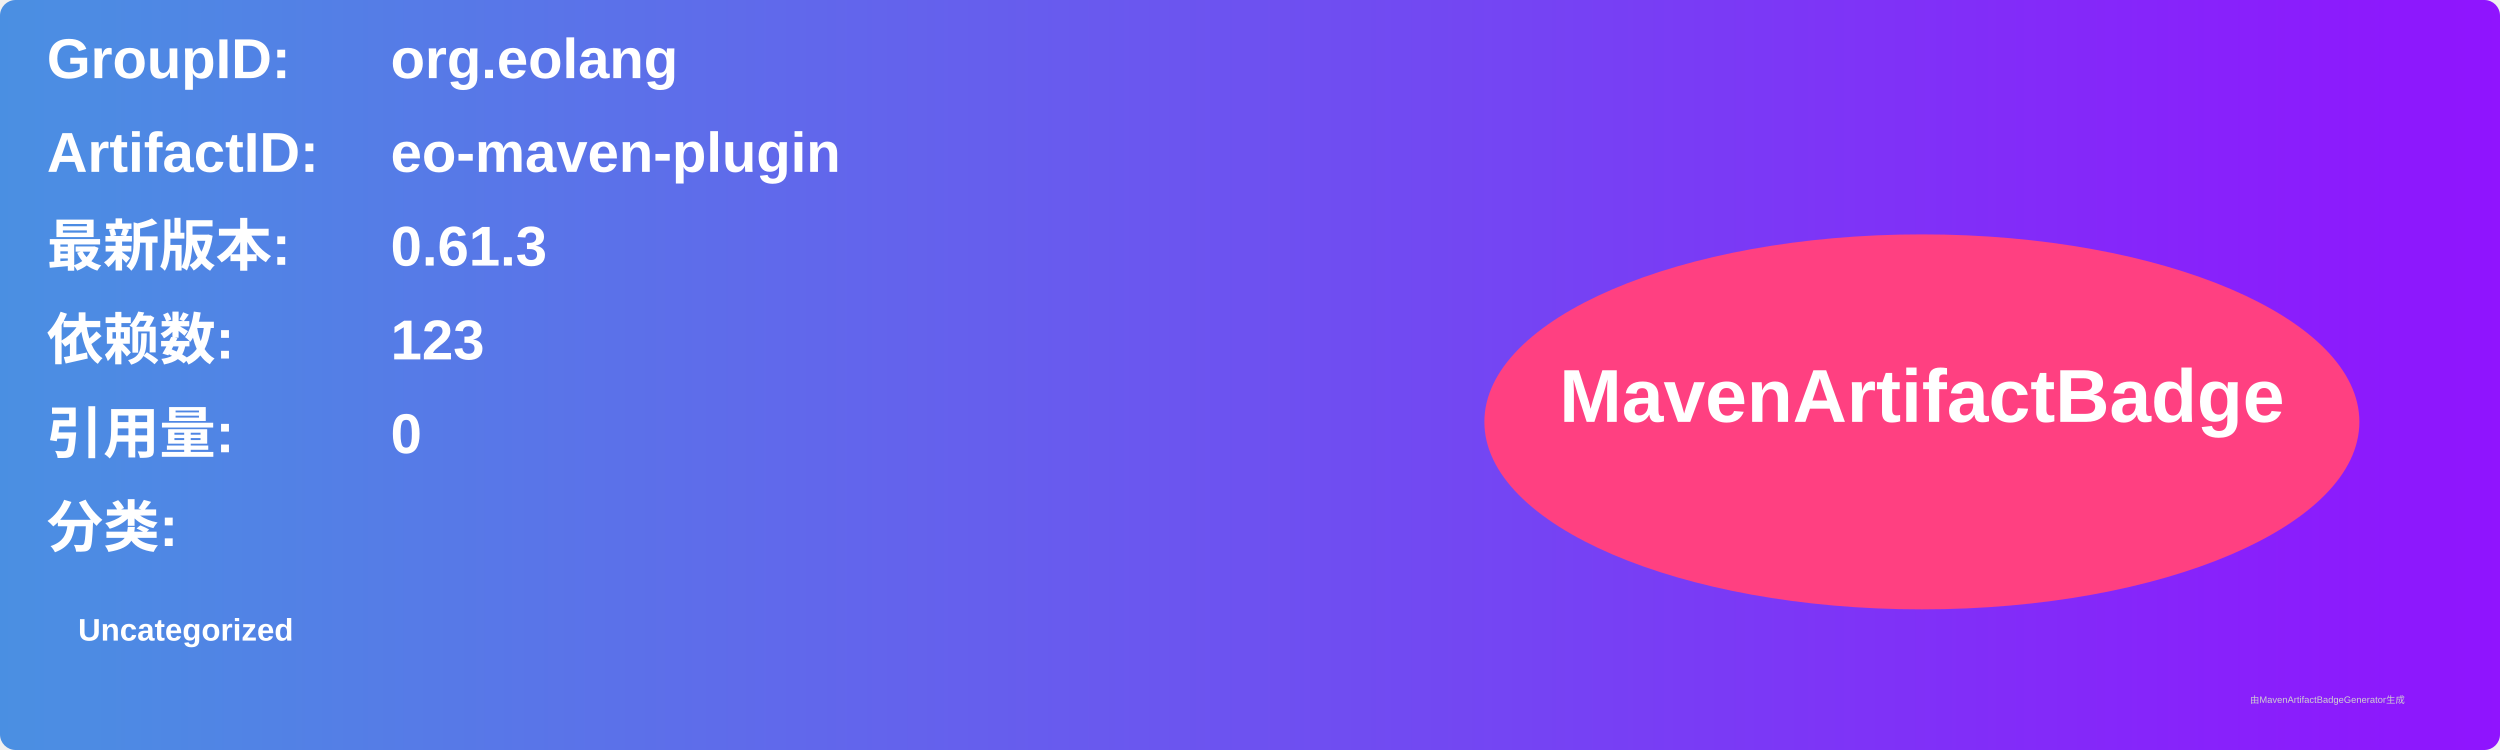
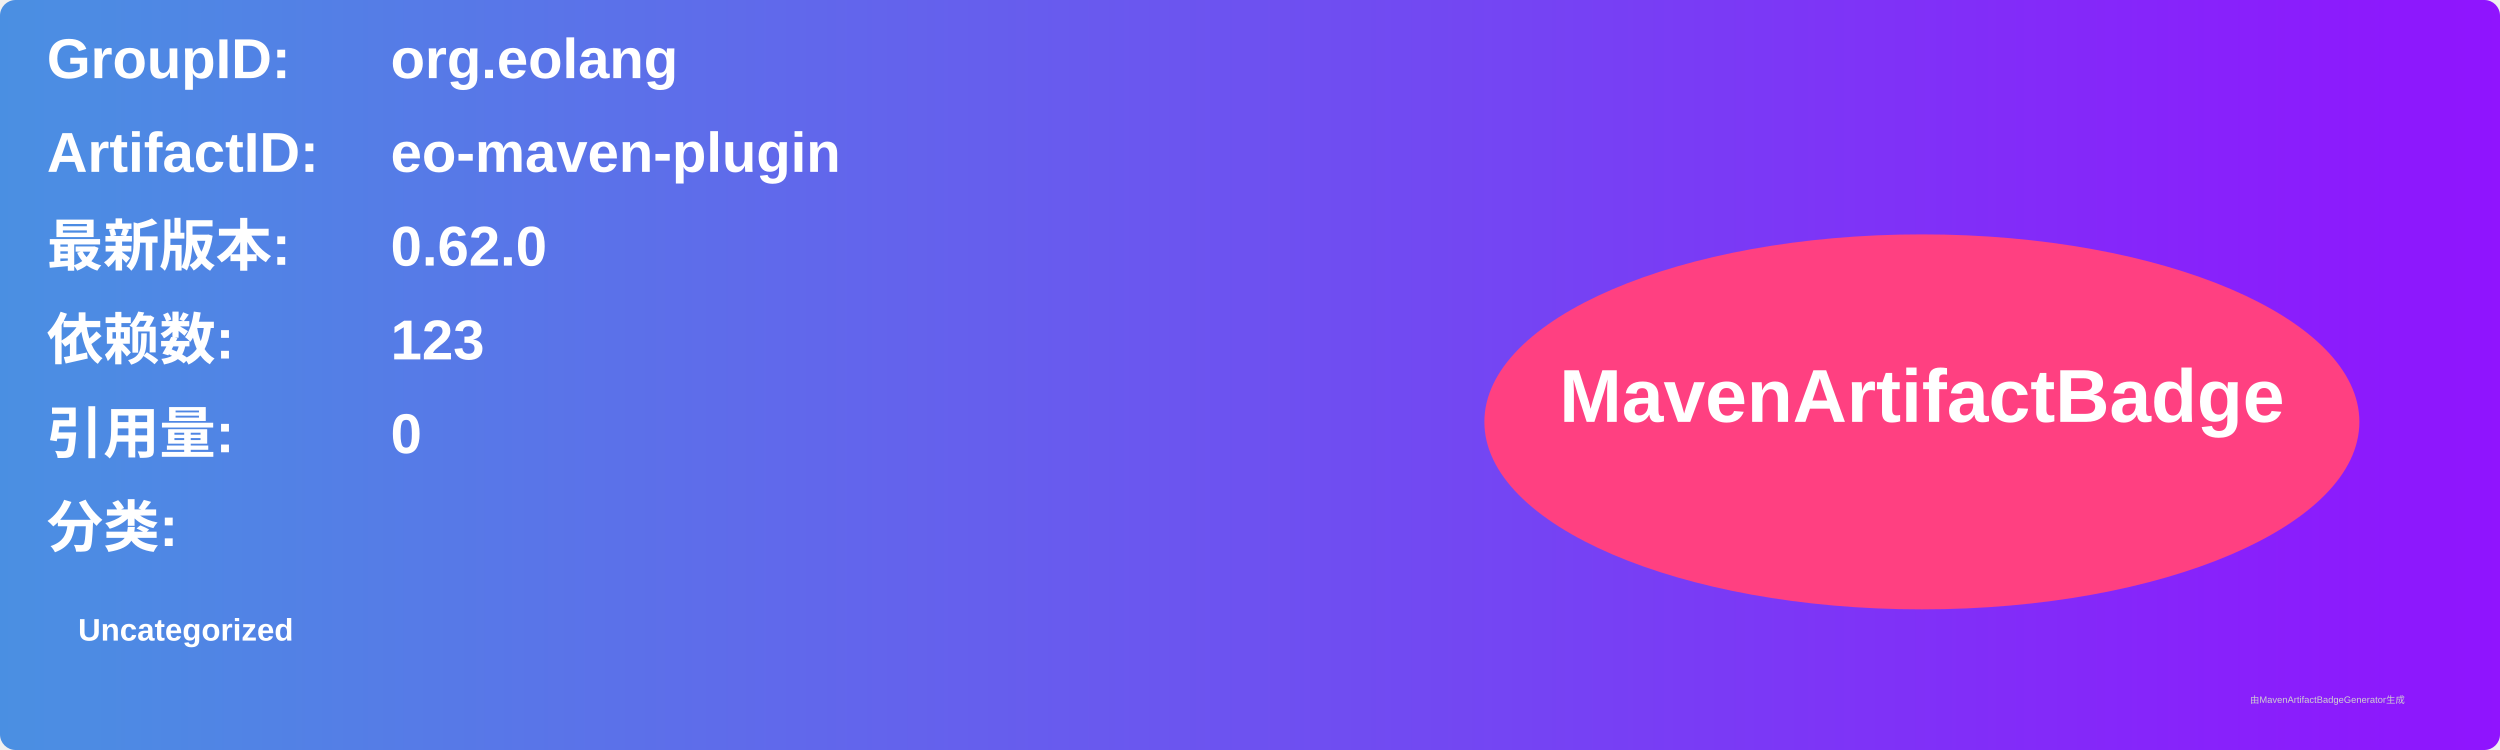
<svg xmlns="http://www.w3.org/2000/svg" width="800" height="240" viewBox="0 0 800 240">
  <linearGradient id="grad" x1="0%" y1="0%" x2="100%" y2="0%">
    <stop offset="0%" stop-color="#4a90e2" />
    <stop offset="100%" stop-color="#9013fe" />
  </linearGradient>
  <rect width="100%" height="100%" rx="5" ry="5" fill="url(#grad)" />
  <g transform="translate(15, 15)">
    <text x="0" y="10" font-family="Arial" font-size="18" fill="white" font-weight="bold" width="260">GroupID:</text>
    <text x="110" y="10" font-family="Arial" font-size="18" fill="white" font-weight="bold" width="460">org.eolang</text>
    <text x="0" y="40" font-family="Arial" font-size="18" fill="white" font-weight="bold" width="260">ArtifactID:</text>
    <text x="110" y="40" font-family="Arial" font-size="18" fill="white" font-weight="bold" width="460">eo-maven-plugin</text>
    <text x="0" y="70" font-family="Arial" font-size="18" fill="white" font-weight="bold">最新版本:</text>
    <text x="110" y="70" font-family="Arial" font-size="18" fill="white" font-weight="bold">
-       <tspan font-weight="bold">0.61.3</tspan>
+       <tspan font-weight="bold">0.62.0</tspan>
    </text>
    <text x="0" y="100" font-family="Arial" font-size="18" fill="white" font-weight="bold">依赖数: </text>
    <text x="110" y="100" font-family="Arial" font-size="18" fill="white">
      <tspan font-weight="bold">123</tspan>
    </text>
    <text x="0" y="130" font-family="Arial" font-size="18" fill="white" font-weight="bold">引用量: </text>
    <text x="110" y="130" font-family="Arial" font-size="18" fill="white">
      <tspan font-weight="bold">0</tspan>
    </text>
    <text x="0" y="160" font-family="Arial" font-size="18" fill="white" font-weight="bold">分类:</text>
    <text x="10" y="190" font-family="Arial" font-size="10" fill="white">
      <tspan font-weight="bold">Uncategorized</tspan>
    </text>
    <ellipse cx="600" cy="120" rx="140" ry="60" fill="#ff4081" />
    <text x="600" y="120" text-anchor="middle" font-family="Arial" font-size="24" fill="white" font-weight="bold">MavenArtifactBadge</text>
  </g>
  <text x="720" y="225" font-family="Arial" font-size="3" fill="#d0d0d0">由MavenArtifactBadgeGenerator生成</text>
</svg>
